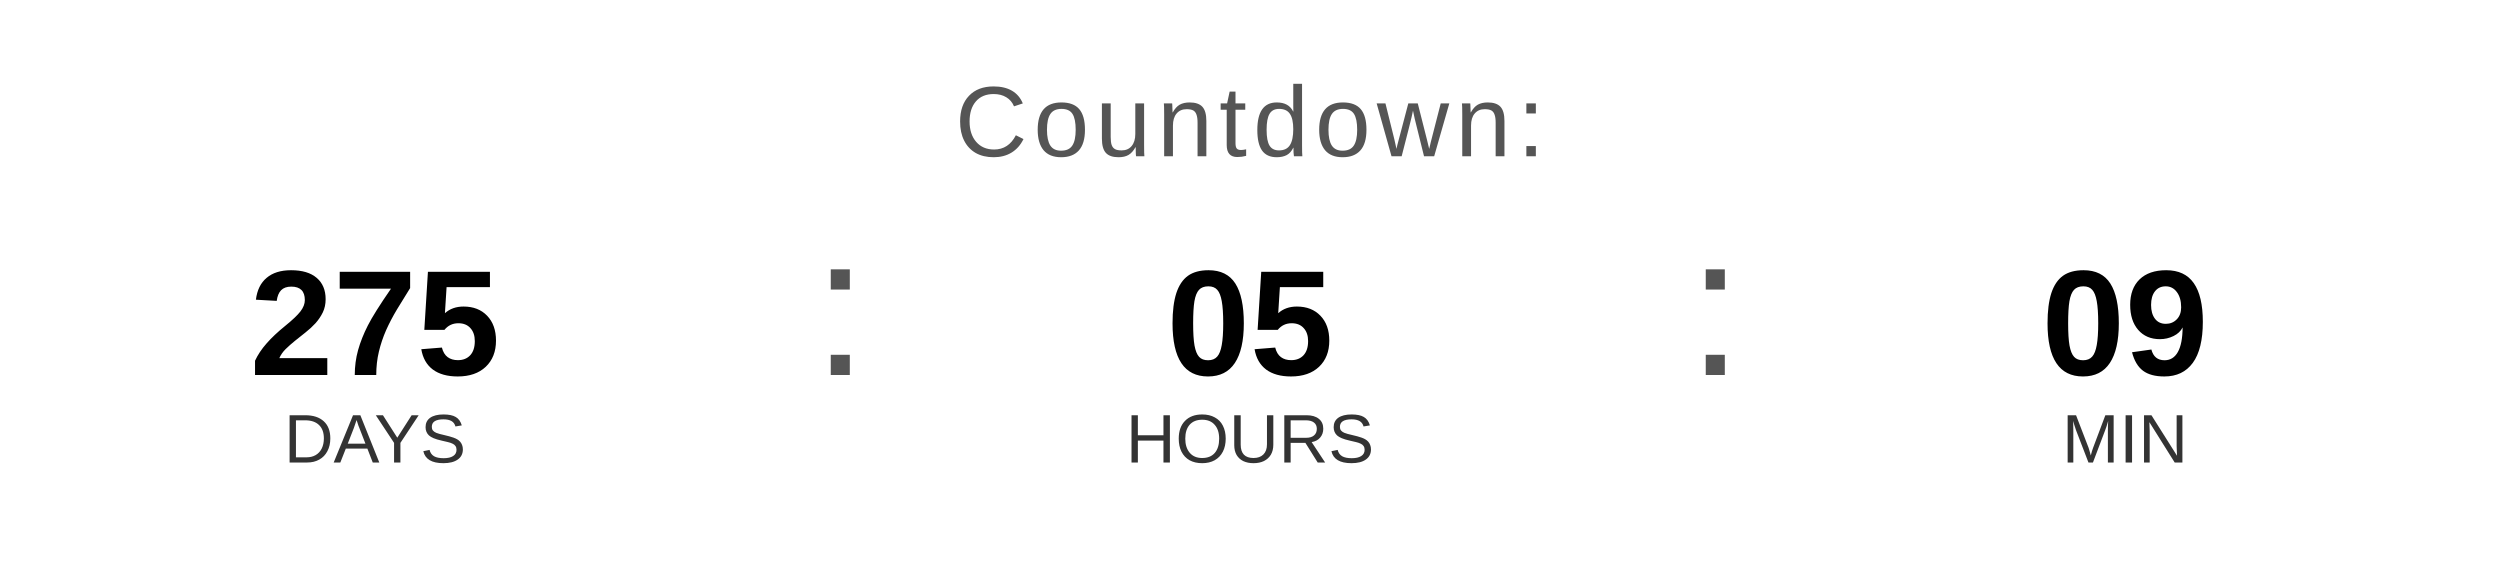
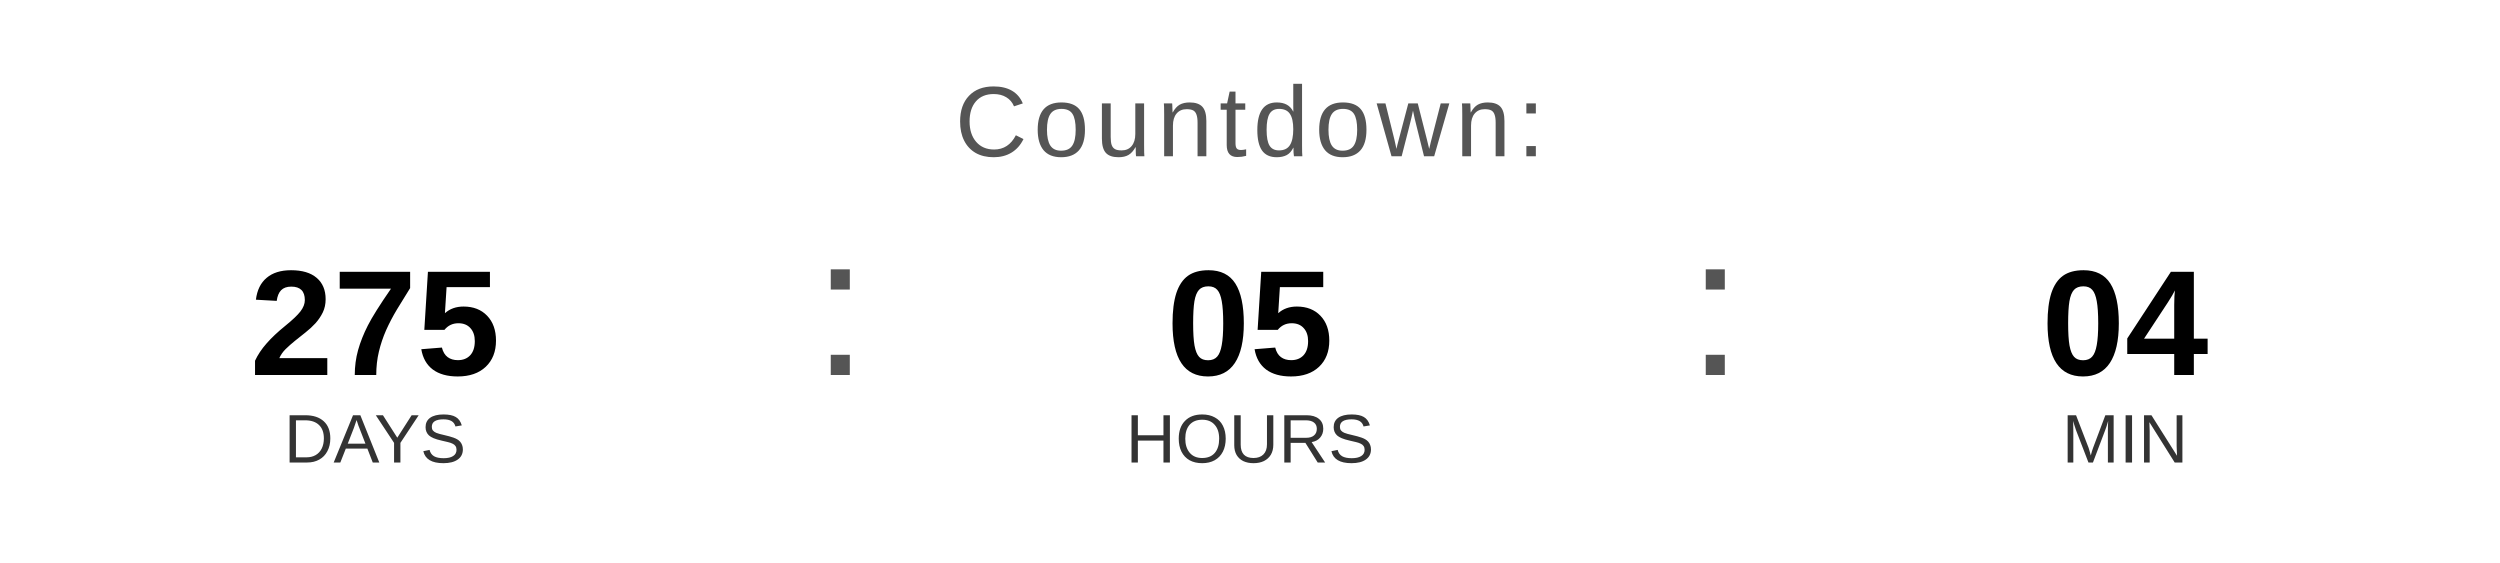
<svg xmlns="http://www.w3.org/2000/svg" width="400" height="90" viewBox="0 0 400 90">
  <text x="200" y="25" font-family="Arial, Helvetica, sans-serif" font-size="16" fill="#555555" text-anchor="middle" letter-spacing="1">
    Countdown:
  </text>
  <text x="60" y="60" font-family="Arial, Helvetica, sans-serif" font-size="24" font-weight="bold" fill="#000000" text-anchor="middle">275</text>
  <text x="60" y="74" font-family="Arial, Helvetica, sans-serif" font-size="11" fill="#333333" text-anchor="middle">DAYS</text>
  <text x="130" y="60" font-family="Arial, sans-serif" font-size="32" fill="#555555">:</text>
  <text x="200" y="60" font-family="Arial, Helvetica, sans-serif" font-size="24" font-weight="bold" fill="#000000" text-anchor="middle">05</text>
  <text x="200" y="74" font-family="Arial, Helvetica, sans-serif" font-size="11" fill="#333333" text-anchor="middle">HOURS</text>
  <text x="270" y="60" font-family="Arial, sans-serif" font-size="32" fill="#555555">:</text>
-   <text x="340" y="60" font-family="Arial, Helvetica, sans-serif" font-size="24" font-weight="bold" fill="#000000" text-anchor="middle">09</text>
+   <text x="340" y="60" font-family="Arial, Helvetica, sans-serif" font-size="24" font-weight="bold" fill="#000000" text-anchor="middle">04</text>
  <text x="340" y="74" font-family="Arial, Helvetica, sans-serif" font-size="11" fill="#333333" text-anchor="middle">MIN</text>
</svg>
